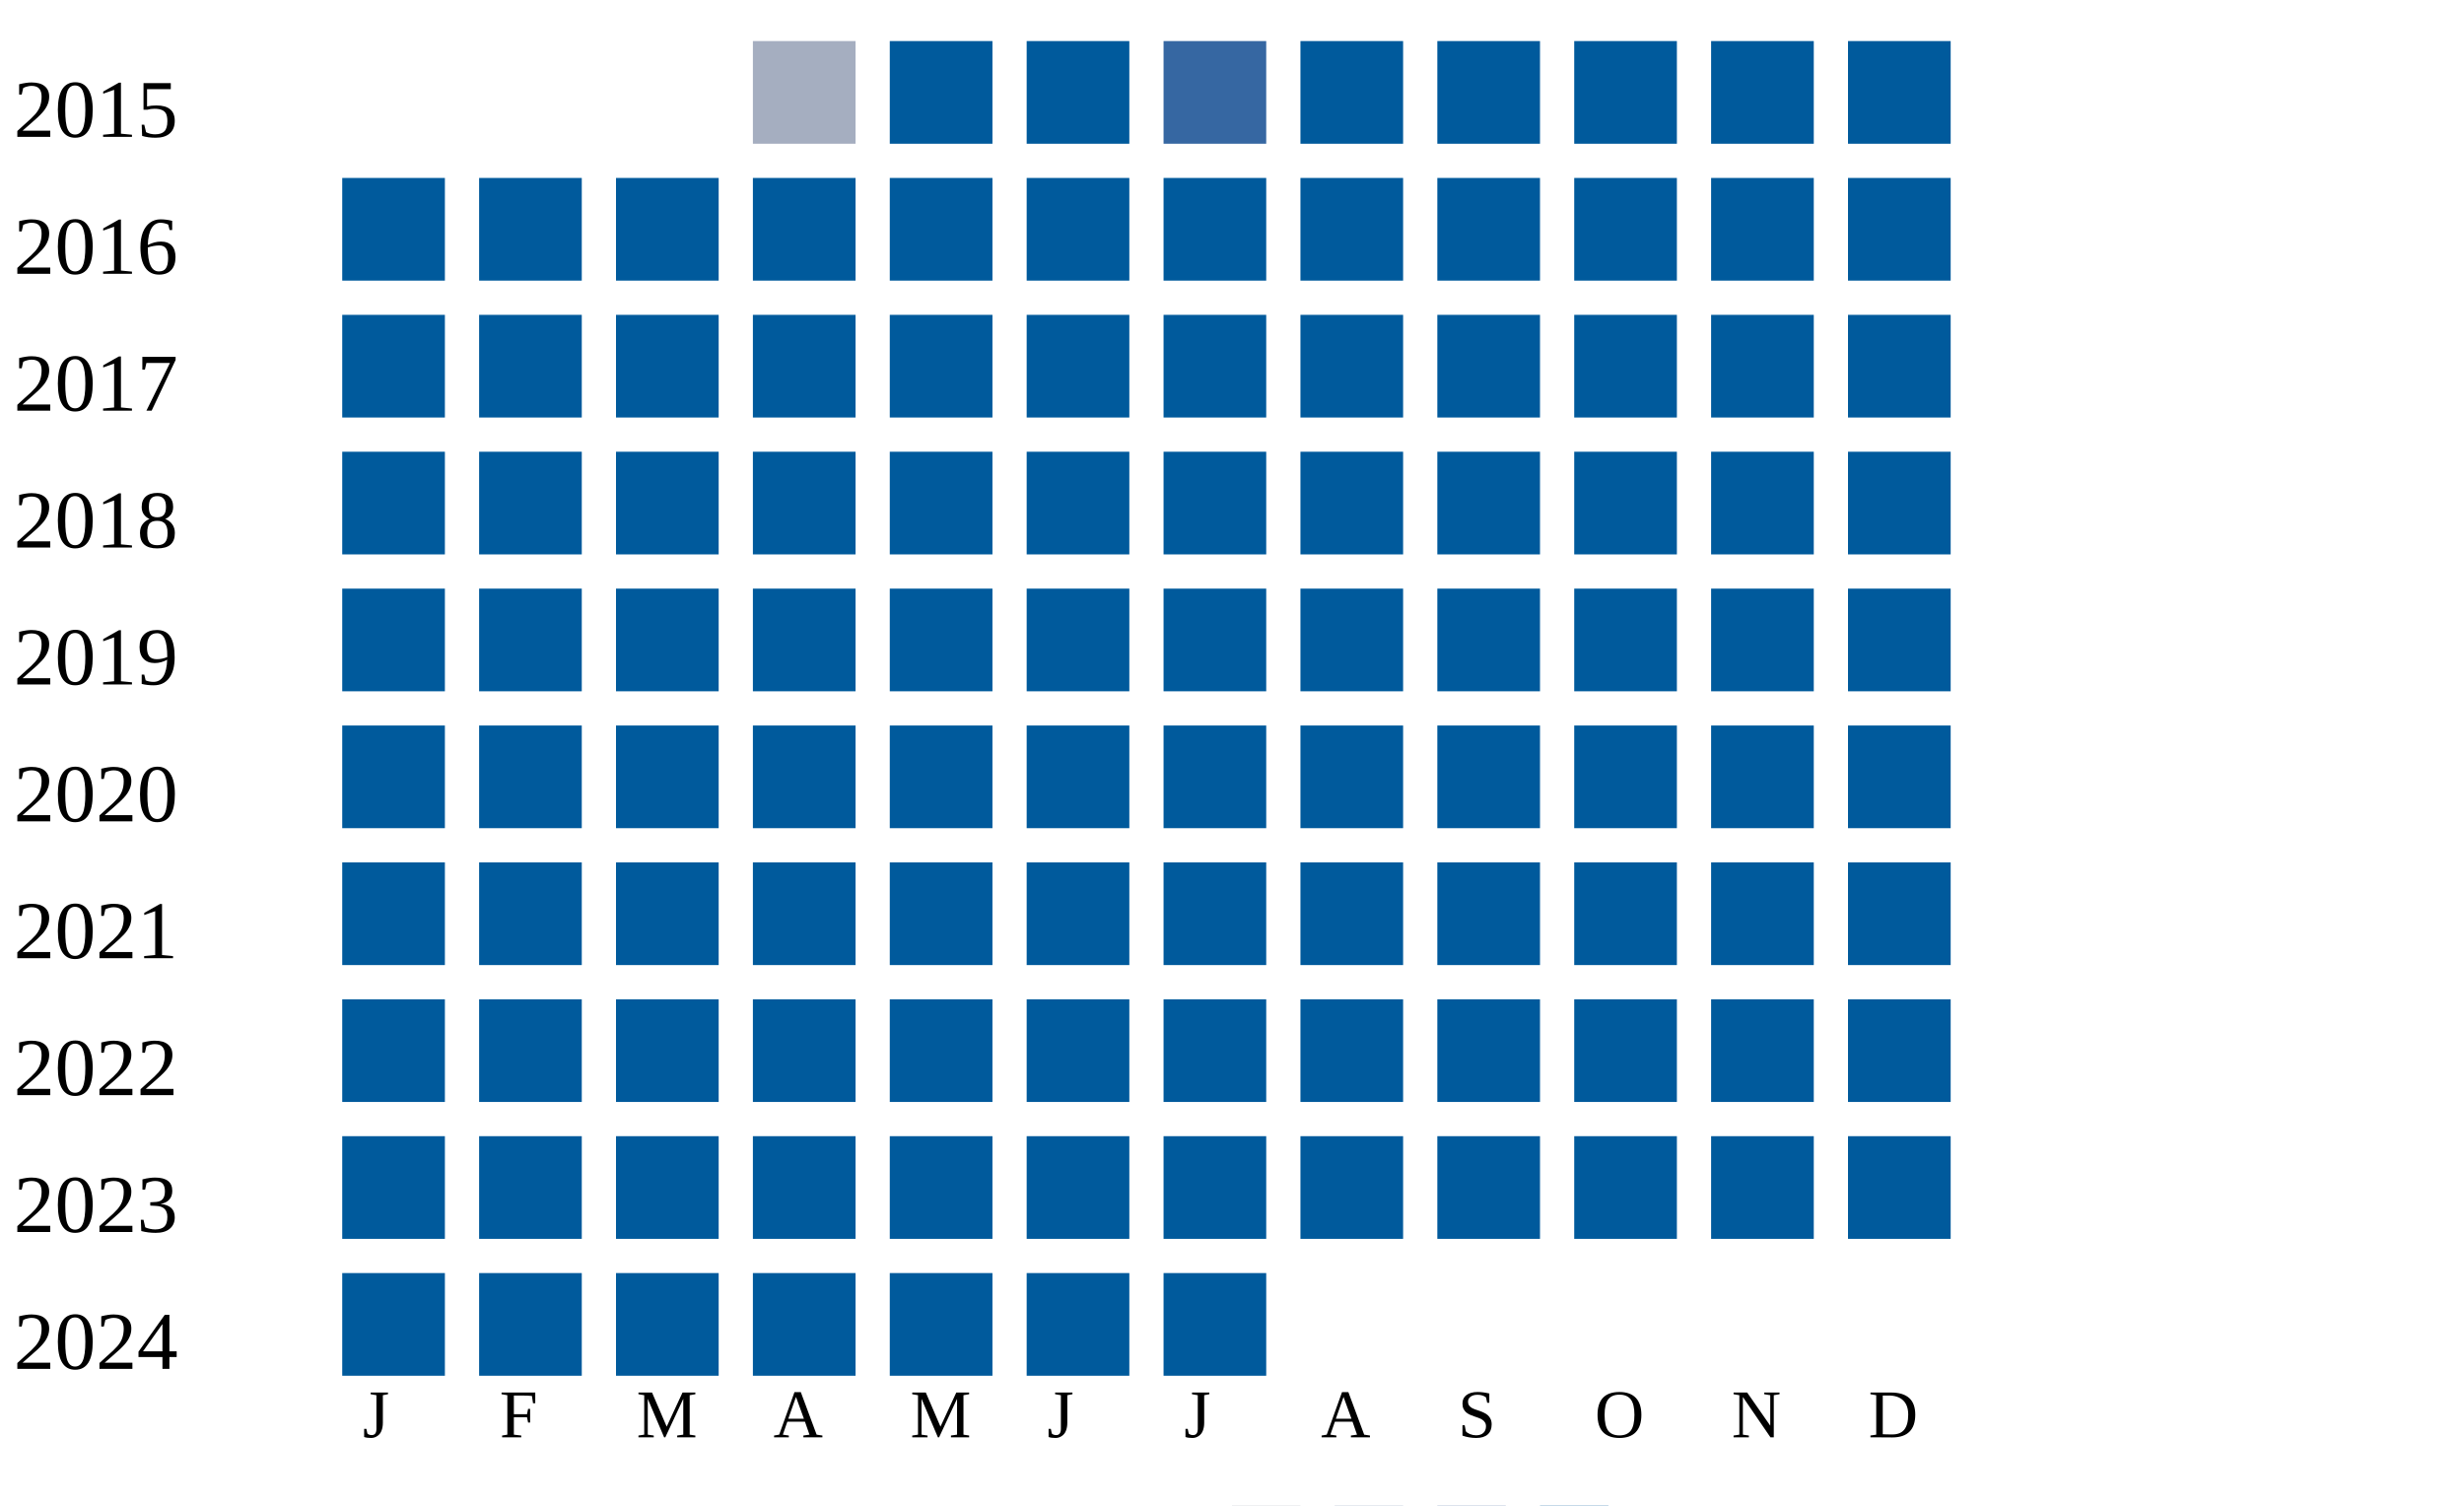
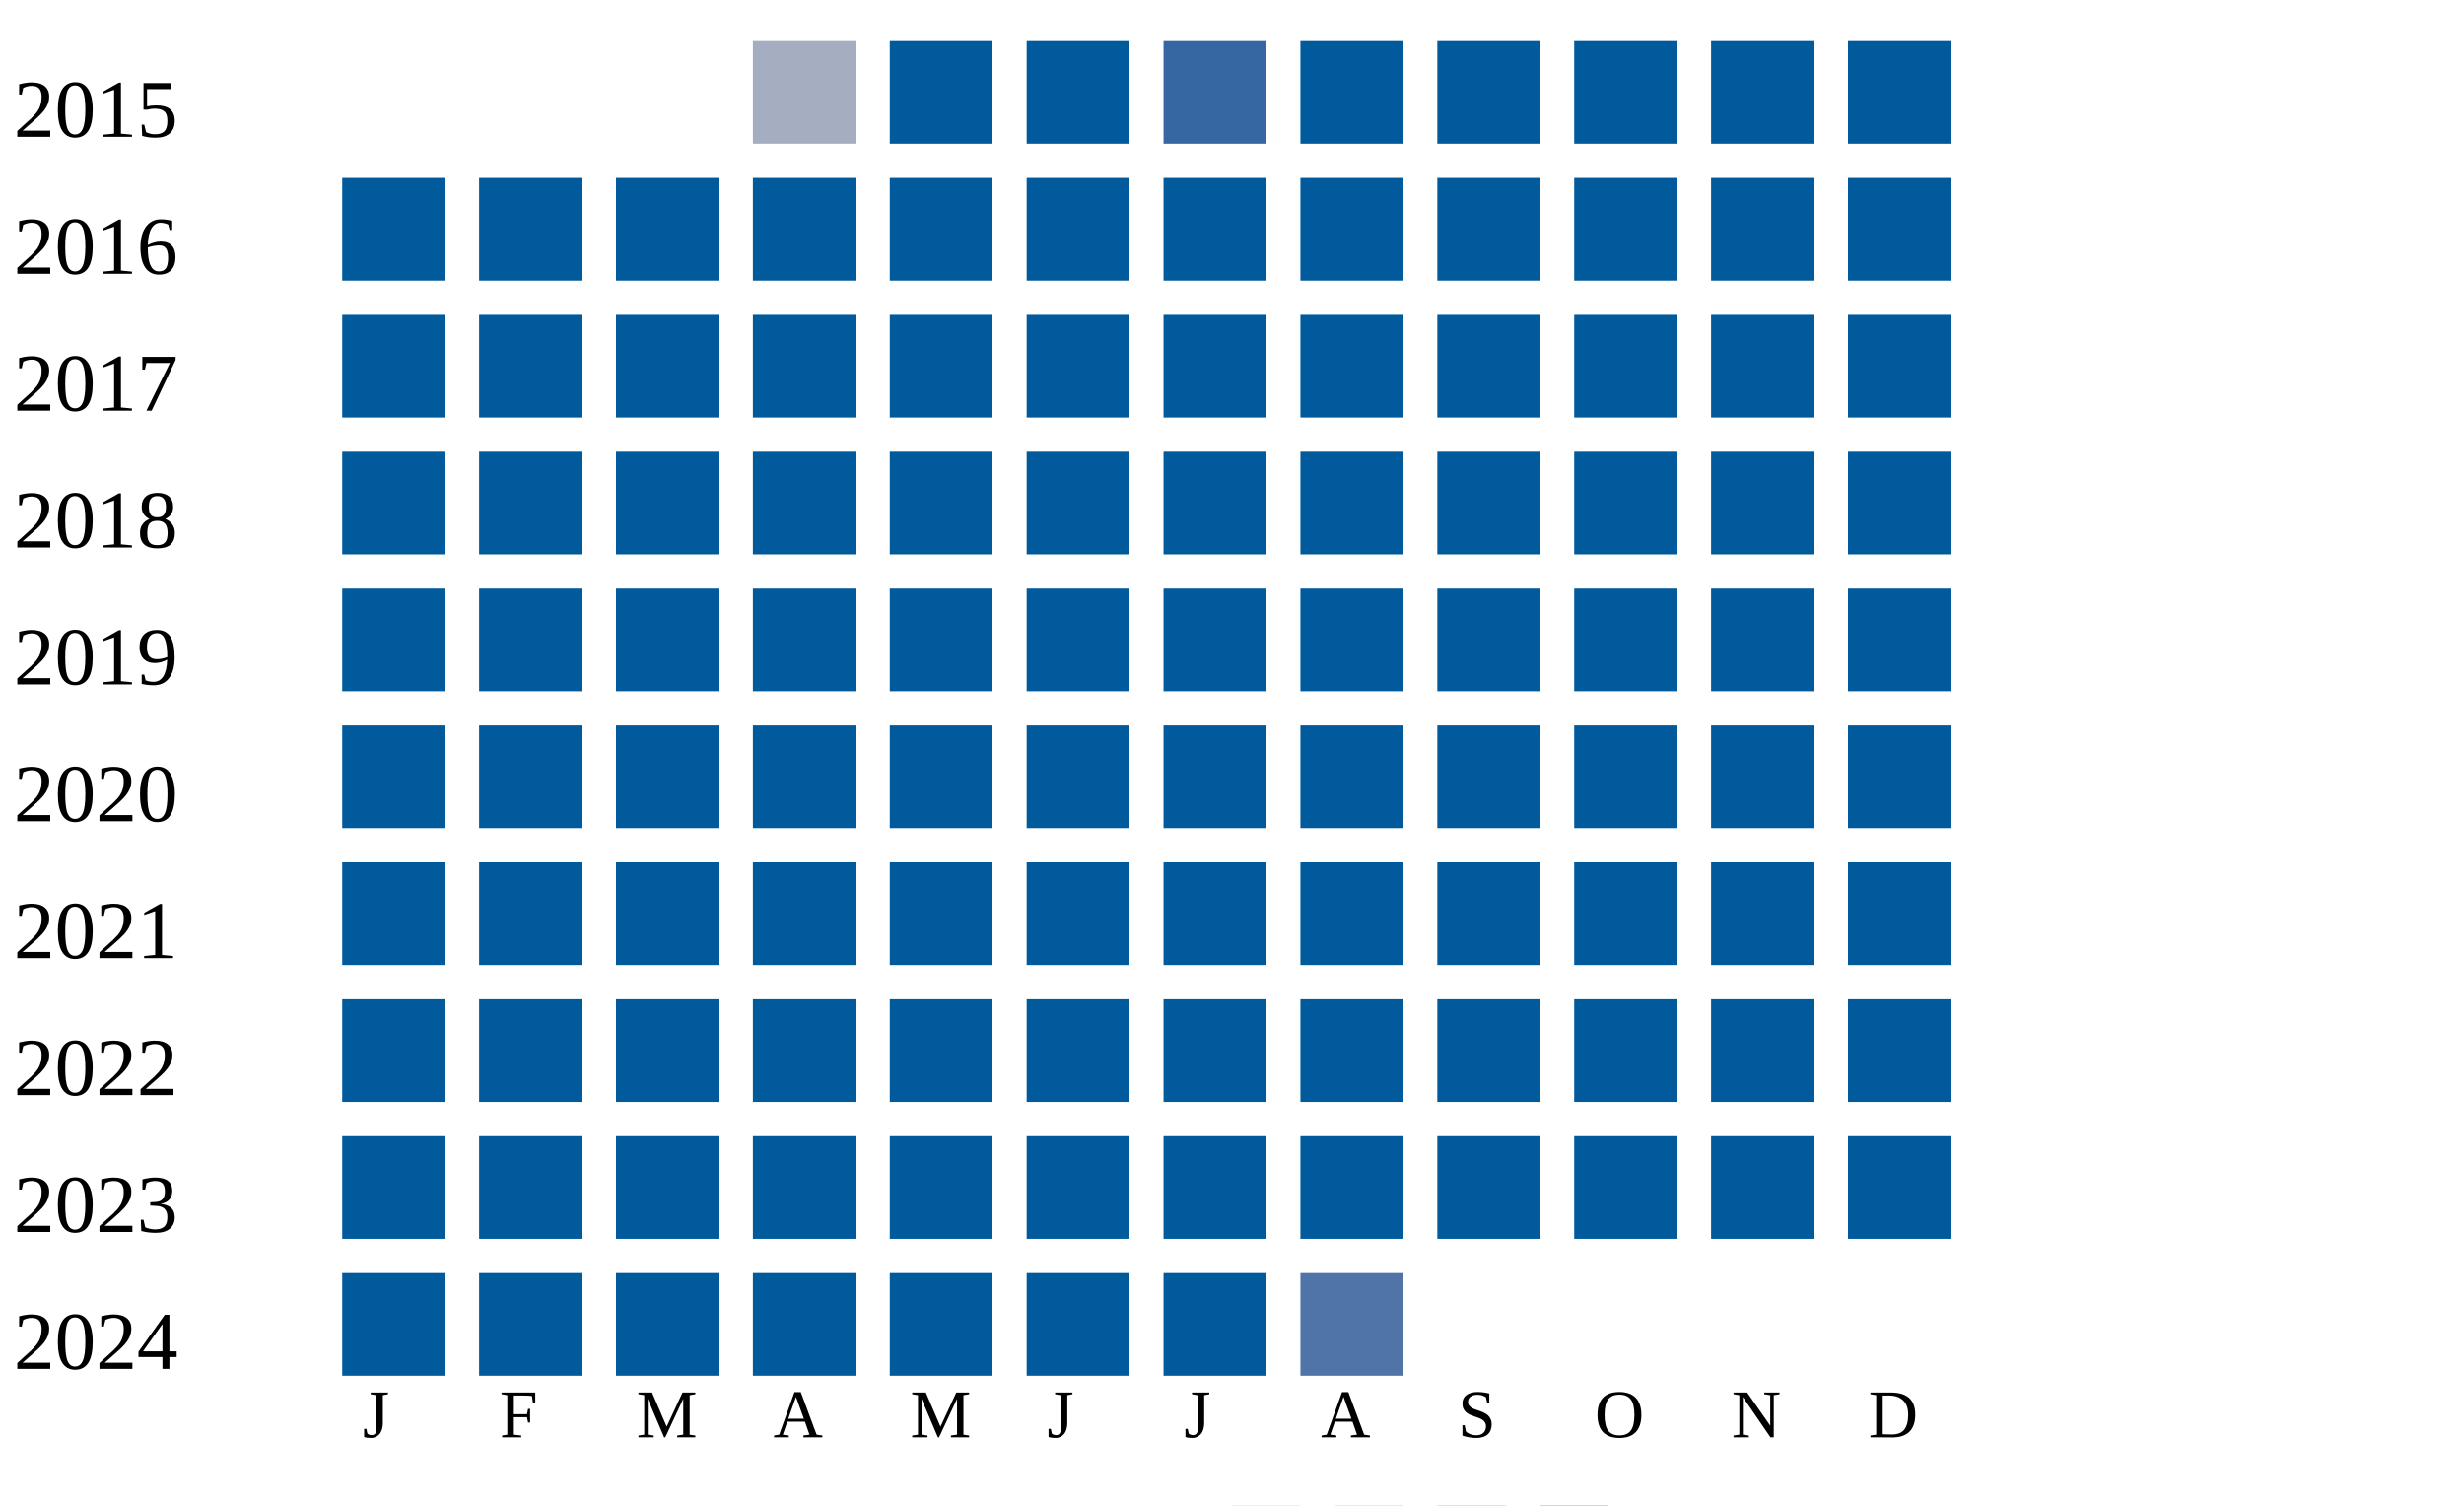
<svg xmlns="http://www.w3.org/2000/svg" width="360" height="220">
  <g transform="translate(0 0)">
    <text x="2" y="20">2015</text>
    <rect x="110" y="6" width="15" height="15" fill="#a5aec0" />
    <rect x="130" y="6" width="15" height="15" fill="#005a9c" />
    <rect x="150" y="6" width="15" height="15" fill="#005a9c" />
    <rect x="170" y="6" width="15" height="15" fill="#3667a2" />
    <rect x="190" y="6" width="15" height="15" fill="#005a9c" />
    <rect x="210" y="6" width="15" height="15" fill="#005a9c" />
    <rect x="230" y="6" width="15" height="15" fill="#005a9c" />
    <rect x="250" y="6" width="15" height="15" fill="#005a9c" />
    <rect x="270" y="6" width="15" height="15" fill="#005a9c" />
  </g>
  <g transform="translate(0 20)">
    <text x="2" y="20">2016</text>
    <rect x="50" y="6" width="15" height="15" fill="#005a9c" />
    <rect x="70" y="6" width="15" height="15" fill="#005a9c" />
    <rect x="90" y="6" width="15" height="15" fill="#005a9c" />
    <rect x="110" y="6" width="15" height="15" fill="#005a9c" />
    <rect x="130" y="6" width="15" height="15" fill="#005a9c" />
    <rect x="150" y="6" width="15" height="15" fill="#005a9c" />
    <rect x="170" y="6" width="15" height="15" fill="#005a9c" />
    <rect x="190" y="6" width="15" height="15" fill="#005a9c" />
    <rect x="210" y="6" width="15" height="15" fill="#005a9c" />
    <rect x="230" y="6" width="15" height="15" fill="#005a9c" />
    <rect x="250" y="6" width="15" height="15" fill="#005a9c" />
    <rect x="270" y="6" width="15" height="15" fill="#005a9c" />
  </g>
  <g transform="translate(0 40)">
    <text x="2" y="20">2017</text>
    <rect x="50" y="6" width="15" height="15" fill="#005a9c" />
    <rect x="70" y="6" width="15" height="15" fill="#005a9c" />
    <rect x="90" y="6" width="15" height="15" fill="#005a9c" />
    <rect x="110" y="6" width="15" height="15" fill="#005a9c" />
    <rect x="130" y="6" width="15" height="15" fill="#005a9c" />
    <rect x="150" y="6" width="15" height="15" fill="#005a9c" />
    <rect x="170" y="6" width="15" height="15" fill="#005a9c" />
    <rect x="190" y="6" width="15" height="15" fill="#005a9c" />
    <rect x="210" y="6" width="15" height="15" fill="#005a9c" />
    <rect x="230" y="6" width="15" height="15" fill="#005a9c" />
    <rect x="250" y="6" width="15" height="15" fill="#005a9c" />
    <rect x="270" y="6" width="15" height="15" fill="#005a9c" />
  </g>
  <g transform="translate(0 60)">
    <text x="2" y="20">2018</text>
    <rect x="50" y="6" width="15" height="15" fill="#005a9c" />
    <rect x="70" y="6" width="15" height="15" fill="#005a9c" />
    <rect x="90" y="6" width="15" height="15" fill="#005a9c" />
    <rect x="110" y="6" width="15" height="15" fill="#005a9c" />
    <rect x="130" y="6" width="15" height="15" fill="#005a9c" />
    <rect x="150" y="6" width="15" height="15" fill="#005a9c" />
    <rect x="170" y="6" width="15" height="15" fill="#005a9c" />
    <rect x="190" y="6" width="15" height="15" fill="#005a9c" />
    <rect x="210" y="6" width="15" height="15" fill="#005a9c" />
    <rect x="230" y="6" width="15" height="15" fill="#005a9c" />
    <rect x="250" y="6" width="15" height="15" fill="#005a9c" />
    <rect x="270" y="6" width="15" height="15" fill="#005a9c" />
  </g>
  <g transform="translate(0 80)">
    <text x="2" y="20">2019</text>
    <rect x="50" y="6" width="15" height="15" fill="#005a9c" />
    <rect x="70" y="6" width="15" height="15" fill="#005a9c" />
    <rect x="90" y="6" width="15" height="15" fill="#005a9c" />
    <rect x="110" y="6" width="15" height="15" fill="#005a9c" />
    <rect x="130" y="6" width="15" height="15" fill="#005a9c" />
    <rect x="150" y="6" width="15" height="15" fill="#005a9c" />
    <rect x="170" y="6" width="15" height="15" fill="#005a9c" />
    <rect x="190" y="6" width="15" height="15" fill="#005a9c" />
    <rect x="210" y="6" width="15" height="15" fill="#005a9c" />
    <rect x="230" y="6" width="15" height="15" fill="#005a9c" />
    <rect x="250" y="6" width="15" height="15" fill="#005a9c" />
    <rect x="270" y="6" width="15" height="15" fill="#005a9c" />
  </g>
  <g transform="translate(0 100)">
    <text x="2" y="20">2020</text>
    <rect x="50" y="6" width="15" height="15" fill="#005a9c" />
    <rect x="70" y="6" width="15" height="15" fill="#005a9c" />
    <rect x="90" y="6" width="15" height="15" fill="#005a9c" />
    <rect x="110" y="6" width="15" height="15" fill="#005a9c" />
    <rect x="130" y="6" width="15" height="15" fill="#005a9c" />
    <rect x="150" y="6" width="15" height="15" fill="#005a9c" />
    <rect x="170" y="6" width="15" height="15" fill="#005a9c" />
    <rect x="190" y="6" width="15" height="15" fill="#005a9c" />
    <rect x="210" y="6" width="15" height="15" fill="#005a9c" />
    <rect x="230" y="6" width="15" height="15" fill="#005a9c" />
    <rect x="250" y="6" width="15" height="15" fill="#005a9c" />
    <rect x="270" y="6" width="15" height="15" fill="#005a9c" />
  </g>
  <g transform="translate(0 120)">
    <text x="2" y="20">2021</text>
    <rect x="50" y="6" width="15" height="15" fill="#005a9c" />
    <rect x="70" y="6" width="15" height="15" fill="#005a9c" />
    <rect x="90" y="6" width="15" height="15" fill="#005a9c" />
    <rect x="110" y="6" width="15" height="15" fill="#005a9c" />
    <rect x="130" y="6" width="15" height="15" fill="#005a9c" />
    <rect x="150" y="6" width="15" height="15" fill="#005a9c" />
    <rect x="170" y="6" width="15" height="15" fill="#005a9c" />
    <rect x="190" y="6" width="15" height="15" fill="#005a9c" />
    <rect x="210" y="6" width="15" height="15" fill="#005a9c" />
    <rect x="230" y="6" width="15" height="15" fill="#005a9c" />
    <rect x="250" y="6" width="15" height="15" fill="#005a9c" />
    <rect x="270" y="6" width="15" height="15" fill="#005a9c" />
  </g>
  <g transform="translate(0 140)">
    <text x="2" y="20">2022</text>
    <rect x="50" y="6" width="15" height="15" fill="#005a9c" />
    <rect x="70" y="6" width="15" height="15" fill="#005a9c" />
    <rect x="90" y="6" width="15" height="15" fill="#005a9c" />
    <rect x="110" y="6" width="15" height="15" fill="#005a9c" />
    <rect x="130" y="6" width="15" height="15" fill="#005a9c" />
    <rect x="150" y="6" width="15" height="15" fill="#005a9c" />
    <rect x="170" y="6" width="15" height="15" fill="#005a9c" />
    <rect x="190" y="6" width="15" height="15" fill="#005a9c" />
    <rect x="210" y="6" width="15" height="15" fill="#005a9c" />
    <rect x="230" y="6" width="15" height="15" fill="#005a9c" />
    <rect x="250" y="6" width="15" height="15" fill="#005a9c" />
    <rect x="270" y="6" width="15" height="15" fill="#005a9c" />
  </g>
  <g transform="translate(0 160)">
    <text x="2" y="20">2023</text>
    <rect x="50" y="6" width="15" height="15" fill="#005a9c" />
    <rect x="70" y="6" width="15" height="15" fill="#005a9c" />
    <rect x="90" y="6" width="15" height="15" fill="#005a9c" />
    <rect x="110" y="6" width="15" height="15" fill="#005a9c" />
    <rect x="130" y="6" width="15" height="15" fill="#005a9c" />
    <rect x="150" y="6" width="15" height="15" fill="#005a9c" />
    <rect x="170" y="6" width="15" height="15" fill="#005a9c" />
    <rect x="190" y="6" width="15" height="15" fill="#005a9c" />
    <rect x="210" y="6" width="15" height="15" fill="#005a9c" />
    <rect x="230" y="6" width="15" height="15" fill="#005a9c" />
    <rect x="250" y="6" width="15" height="15" fill="#005a9c" />
    <rect x="270" y="6" width="15" height="15" fill="#005a9c" />
  </g>
  <g transform="translate(0 180)">
    <text x="2" y="20">2024</text>
    <rect x="50" y="6" width="15" height="15" fill="#005a9c" />
    <rect x="70" y="6" width="15" height="15" fill="#005a9c" />
    <rect x="90" y="6" width="15" height="15" fill="#005a9c" />
    <rect x="110" y="6" width="15" height="15" fill="#005a9c" />
    <rect x="130" y="6" width="15" height="15" fill="#005a9c" />
    <rect x="150" y="6" width="15" height="15" fill="#005a9c" />
    <rect x="170" y="6" width="15" height="15" fill="#005a9c" />
+     <rect x="190" y="6" width="15" height="15" fill="#5174a8" />
  </g>
  <text style="font-size: 10px; text-align: center" x="53" y="210">J</text>
  <text style="font-size: 10px; text-align: center" x="73" y="210">F</text>
  <text style="font-size: 10px; text-align: center" x="93" y="210">M</text>
  <text style="font-size: 10px; text-align: center" x="113" y="210">A</text>
  <text style="font-size: 10px; text-align: center" x="133" y="210">M</text>
  <text style="font-size: 10px; text-align: center" x="153" y="210">J</text>
  <text style="font-size: 10px; text-align: center" x="173" y="210">J</text>
  <text style="font-size: 10px; text-align: center" x="193" y="210">A</text>
  <text style="font-size: 10px; text-align: center" x="213" y="210">S</text>
  <text style="font-size: 10px; text-align: center" x="233" y="210">O</text>
  <text style="font-size: 10px; text-align: center" x="253" y="210">N</text>
  <text style="font-size: 10px; text-align: center" x="273" y="210">D</text>
  <text style="font-size: 10px;" x="155" y="229">Less</text>
  <rect fill="#b9bdc6" width="10" height="10" x="180" y="220" />
  <rect fill="#919fba" width="10" height="10" x="195" y="220" />
  <rect fill="#6882ae" width="10" height="10" x="210" y="220" />
  <rect fill="#005a9c" width="10" height="10" x="225" y="220" />
  <text x="240" y="229" style="font-size: 10px;">More</text>
</svg>
